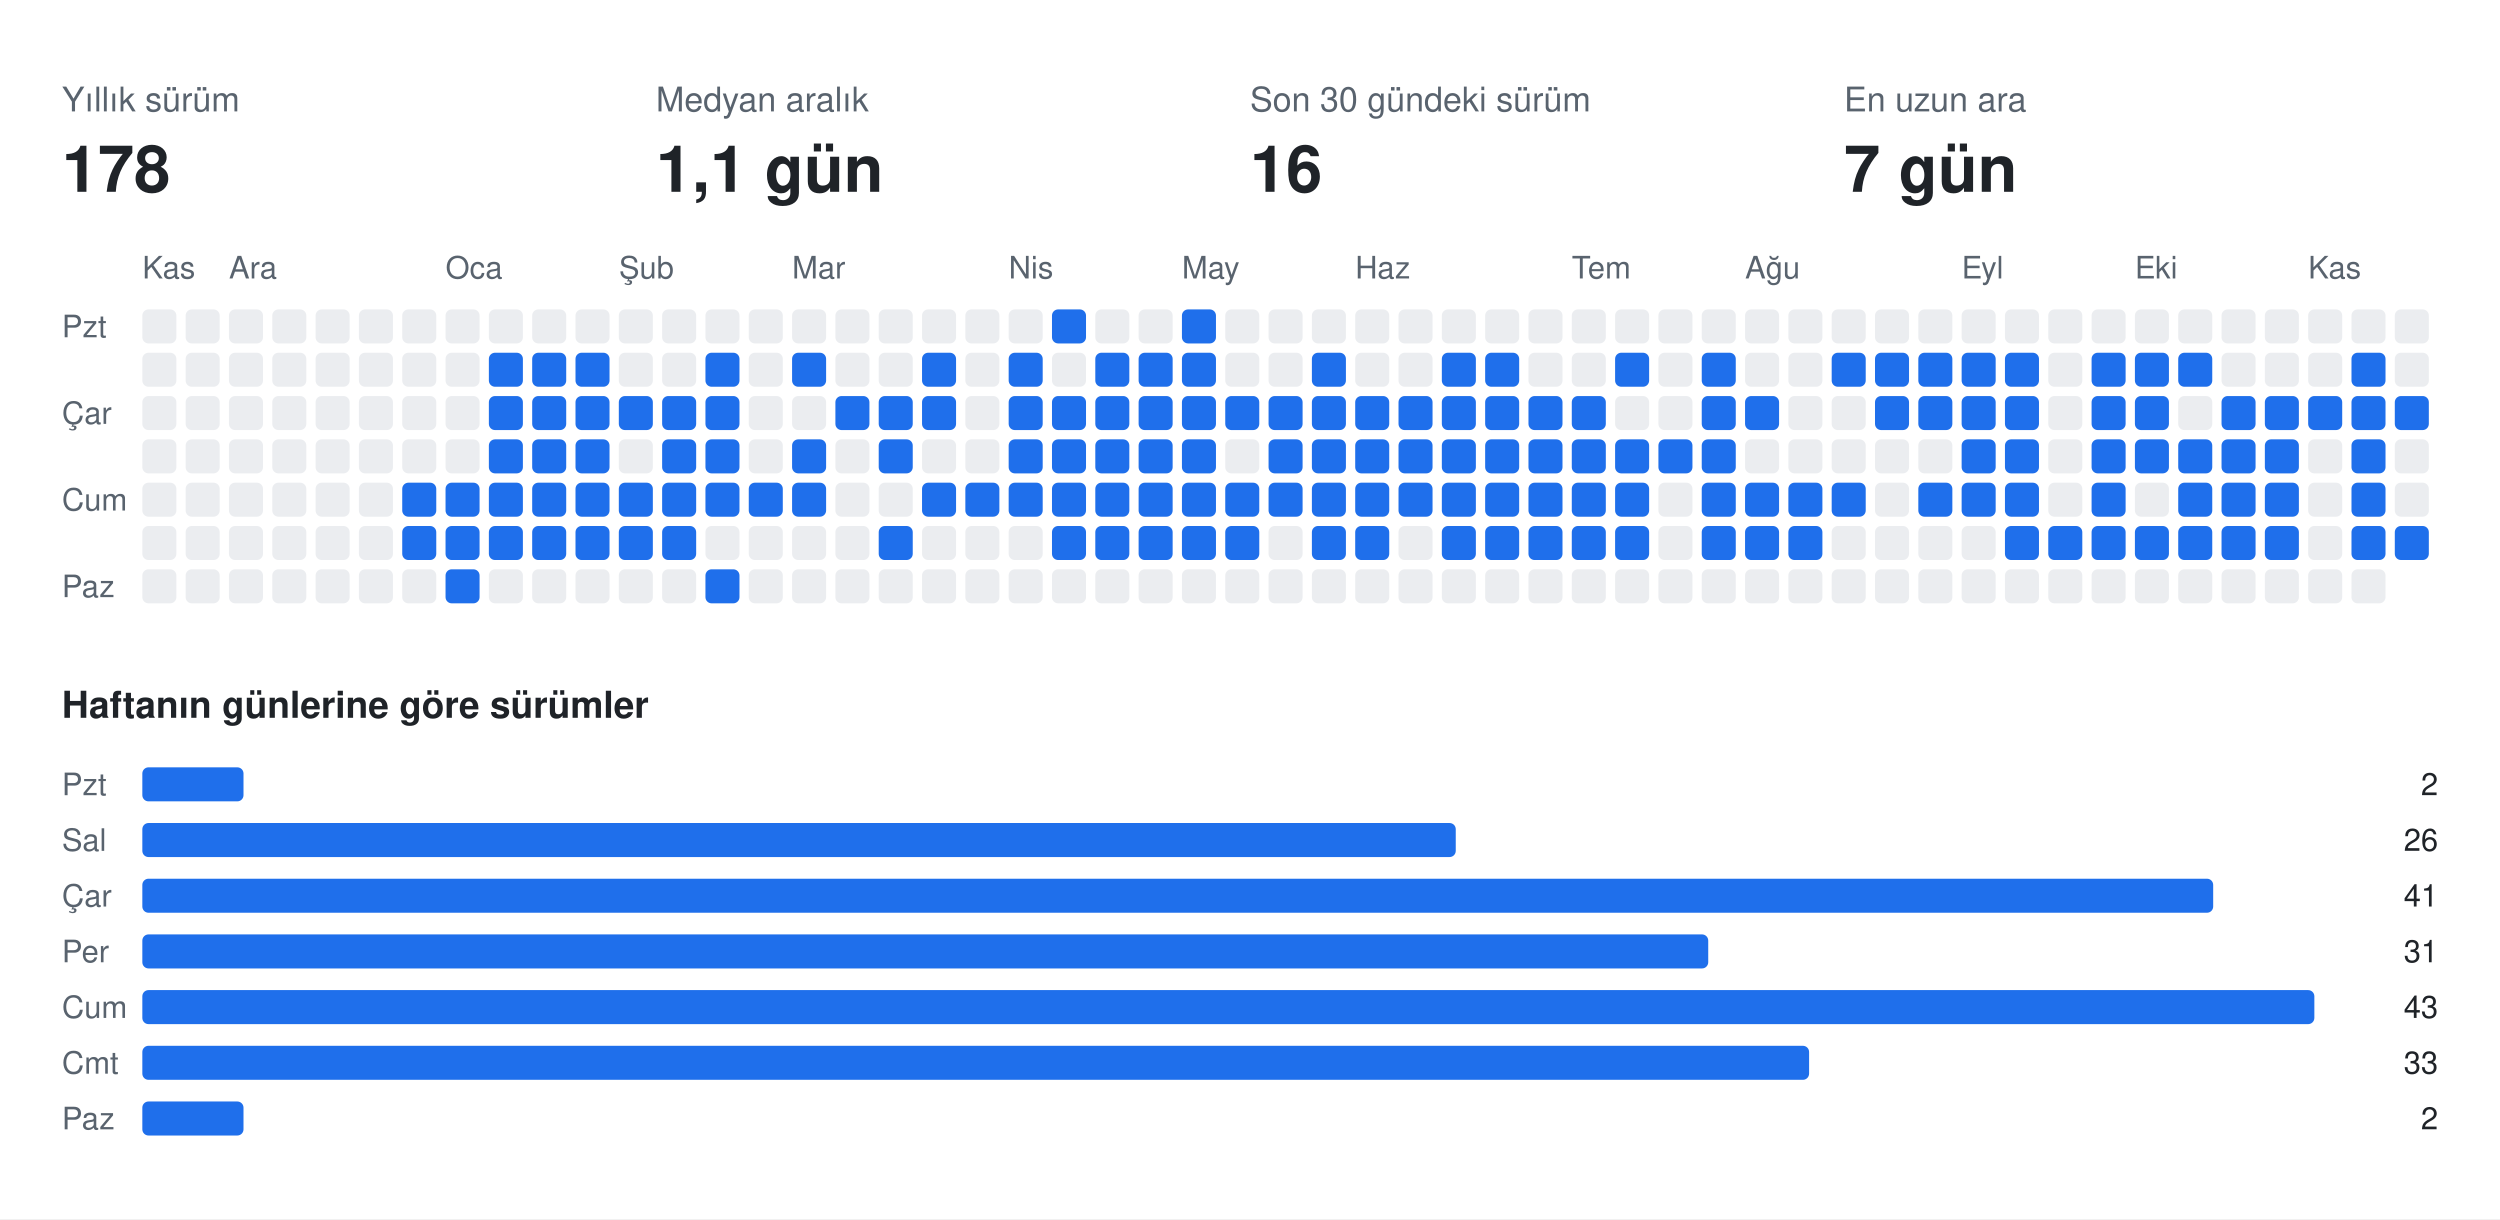
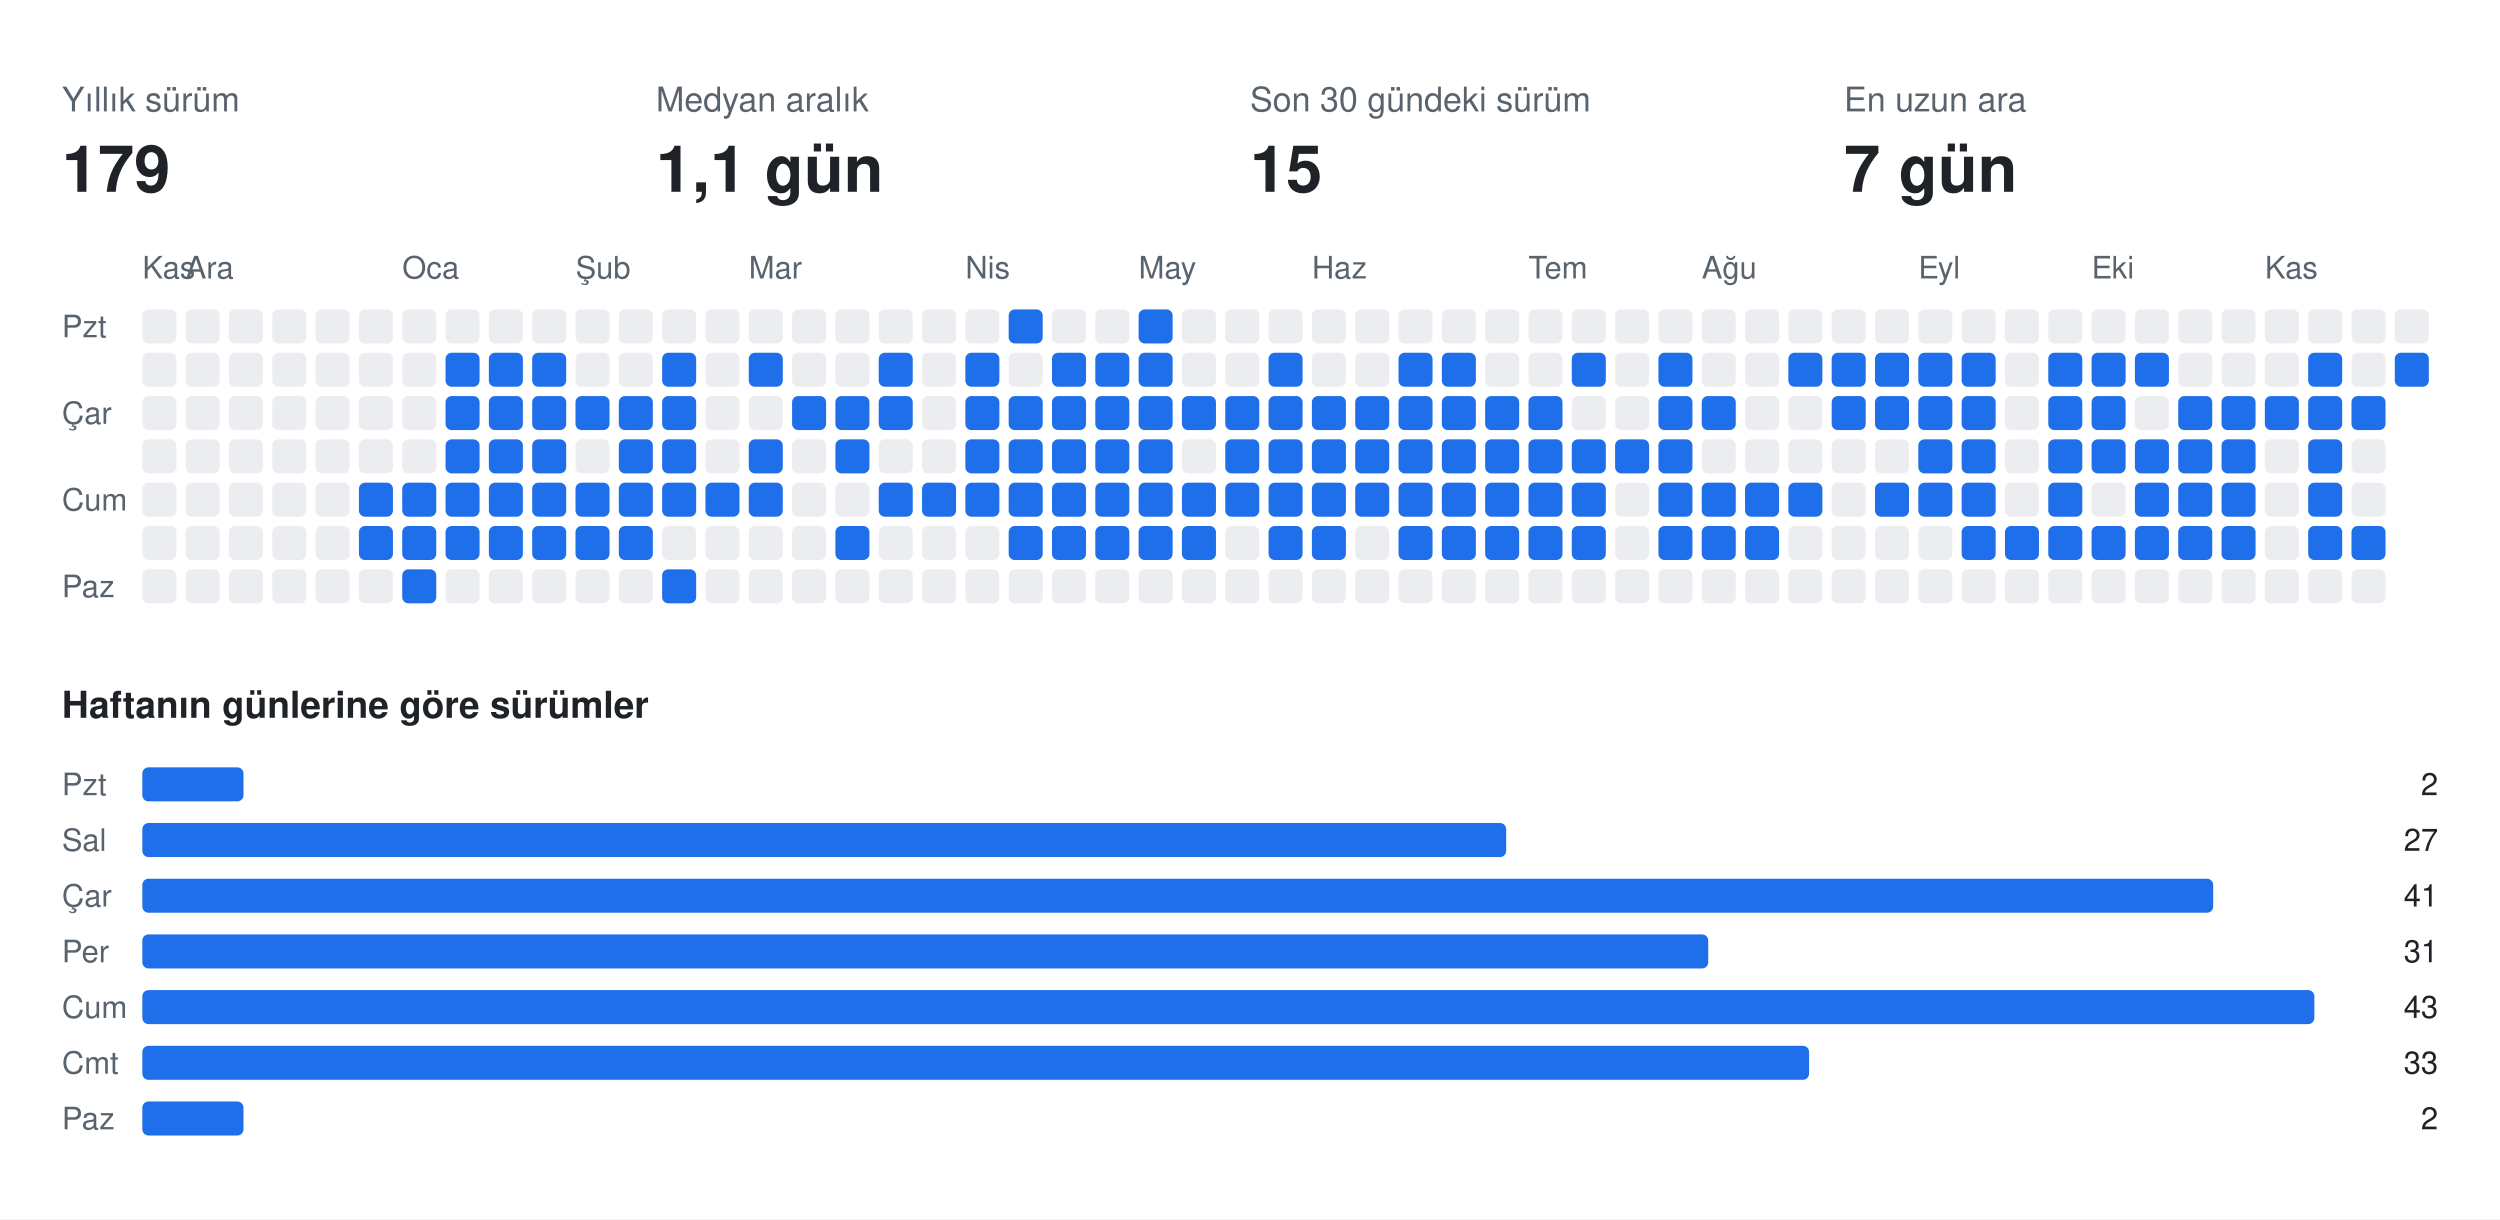
<svg xmlns="http://www.w3.org/2000/svg" width="808" height="394" viewBox="0 0 808 394" font-family="-apple-system,BlinkMacSystemFont,Segoe UI,Helvetica,Arial,sans-serif">
  <rect class="bg" width="808" height="394" fill="#ffffff" />
  <text x="20" y="36" fill="#59636e" font-size="11">Yıllık sürüm</text>
-   <text x="20" y="62" fill="#1f2328" font-size="21" font-weight="700">178</text>
+   <text x="20" y="62" fill="#1f2328" font-size="21" font-weight="700">179</text>
  <text x="212" y="36" fill="#59636e" font-size="11">Medyan aralık</text>
  <text x="212" y="62" fill="#1f2328" font-size="21" font-weight="700">1,1 gün</text>
  <text x="404" y="36" fill="#59636e" font-size="11">Son 30 gündeki sürüm</text>
-   <text x="404" y="62" fill="#1f2328" font-size="21" font-weight="700">16</text>
+   <text x="404" y="62" fill="#1f2328" font-size="21" font-weight="700">15</text>
  <text x="596" y="36" fill="#59636e" font-size="11">En uzun ara</text>
  <text x="596" y="62" fill="#1f2328" font-size="21" font-weight="700">7 gün</text>
  <text x="46" y="90" fill="#59636e" font-size="10">Kas</text>
-   <text x="74" y="90" fill="#59636e" font-size="10">Ara</text>
-   <text x="144" y="90" fill="#59636e" font-size="10">Oca</text>
-   <text x="200" y="90" fill="#59636e" font-size="10">Şub</text>
-   <text x="256" y="90" fill="#59636e" font-size="10">Mar</text>
-   <text x="326" y="90" fill="#59636e" font-size="10">Nis</text>
-   <text x="382" y="90" fill="#59636e" font-size="10">May</text>
-   <text x="438" y="90" fill="#59636e" font-size="10">Haz</text>
-   <text x="508" y="90" fill="#59636e" font-size="10">Tem</text>
-   <text x="564" y="90" fill="#59636e" font-size="10">Ağu</text>
-   <text x="634" y="90" fill="#59636e" font-size="10">Eyl</text>
-   <text x="690" y="90" fill="#59636e" font-size="10">Eki</text>
-   <text x="746" y="90" fill="#59636e" font-size="10">Kas</text>
+   <text x="60" y="90" fill="#59636e" font-size="10">Ara</text>
+   <text x="130" y="90" fill="#59636e" font-size="10">Oca</text>
+   <text x="186" y="90" fill="#59636e" font-size="10">Şub</text>
+   <text x="242" y="90" fill="#59636e" font-size="10">Mar</text>
+   <text x="312" y="90" fill="#59636e" font-size="10">Nis</text>
+   <text x="368" y="90" fill="#59636e" font-size="10">May</text>
+   <text x="424" y="90" fill="#59636e" font-size="10">Haz</text>
+   <text x="494" y="90" fill="#59636e" font-size="10">Tem</text>
+   <text x="550" y="90" fill="#59636e" font-size="10">Ağu</text>
+   <text x="620" y="90" fill="#59636e" font-size="10">Eyl</text>
+   <text x="676" y="90" fill="#59636e" font-size="10">Eki</text>
+   <text x="732" y="90" fill="#59636e" font-size="10">Kas</text>
  <text x="20" y="109" fill="#59636e" font-size="10">Pzt</text>
  <text x="20" y="137" fill="#59636e" font-size="10">Çar</text>
  <text x="20" y="165" fill="#59636e" font-size="10">Cum</text>
  <text x="20" y="193" fill="#59636e" font-size="10">Paz</text>
  <rect class="off" x="46" y="100" width="11" height="11" rx="2" fill="#ebedf0" />
  <rect class="off" x="46" y="114" width="11" height="11" rx="2" fill="#ebedf0" />
  <rect class="off" x="46" y="128" width="11" height="11" rx="2" fill="#ebedf0" />
  <rect class="off" x="46" y="142" width="11" height="11" rx="2" fill="#ebedf0" />
  <rect class="off" x="46" y="156" width="11" height="11" rx="2" fill="#ebedf0" />
  <rect class="off" x="46" y="170" width="11" height="11" rx="2" fill="#ebedf0" />
  <rect class="off" x="46" y="184" width="11" height="11" rx="2" fill="#ebedf0" />
  <rect class="off" x="60" y="100" width="11" height="11" rx="2" fill="#ebedf0" />
  <rect class="off" x="60" y="114" width="11" height="11" rx="2" fill="#ebedf0" />
  <rect class="off" x="60" y="128" width="11" height="11" rx="2" fill="#ebedf0" />
  <rect class="off" x="60" y="142" width="11" height="11" rx="2" fill="#ebedf0" />
  <rect class="off" x="60" y="156" width="11" height="11" rx="2" fill="#ebedf0" />
  <rect class="off" x="60" y="170" width="11" height="11" rx="2" fill="#ebedf0" />
  <rect class="off" x="60" y="184" width="11" height="11" rx="2" fill="#ebedf0" />
  <rect class="off" x="74" y="100" width="11" height="11" rx="2" fill="#ebedf0" />
  <rect class="off" x="74" y="114" width="11" height="11" rx="2" fill="#ebedf0" />
  <rect class="off" x="74" y="128" width="11" height="11" rx="2" fill="#ebedf0" />
  <rect class="off" x="74" y="142" width="11" height="11" rx="2" fill="#ebedf0" />
  <rect class="off" x="74" y="156" width="11" height="11" rx="2" fill="#ebedf0" />
  <rect class="off" x="74" y="170" width="11" height="11" rx="2" fill="#ebedf0" />
  <rect class="off" x="74" y="184" width="11" height="11" rx="2" fill="#ebedf0" />
  <rect class="off" x="88" y="100" width="11" height="11" rx="2" fill="#ebedf0" />
  <rect class="off" x="88" y="114" width="11" height="11" rx="2" fill="#ebedf0" />
  <rect class="off" x="88" y="128" width="11" height="11" rx="2" fill="#ebedf0" />
  <rect class="off" x="88" y="142" width="11" height="11" rx="2" fill="#ebedf0" />
  <rect class="off" x="88" y="156" width="11" height="11" rx="2" fill="#ebedf0" />
  <rect class="off" x="88" y="170" width="11" height="11" rx="2" fill="#ebedf0" />
  <rect class="off" x="88" y="184" width="11" height="11" rx="2" fill="#ebedf0" />
  <rect class="off" x="102" y="100" width="11" height="11" rx="2" fill="#ebedf0" />
  <rect class="off" x="102" y="114" width="11" height="11" rx="2" fill="#ebedf0" />
  <rect class="off" x="102" y="128" width="11" height="11" rx="2" fill="#ebedf0" />
  <rect class="off" x="102" y="142" width="11" height="11" rx="2" fill="#ebedf0" />
  <rect class="off" x="102" y="156" width="11" height="11" rx="2" fill="#ebedf0" />
  <rect class="off" x="102" y="170" width="11" height="11" rx="2" fill="#ebedf0" />
  <rect class="off" x="102" y="184" width="11" height="11" rx="2" fill="#ebedf0" />
  <rect class="off" x="116" y="100" width="11" height="11" rx="2" fill="#ebedf0" />
  <rect class="off" x="116" y="114" width="11" height="11" rx="2" fill="#ebedf0" />
  <rect class="off" x="116" y="128" width="11" height="11" rx="2" fill="#ebedf0" />
  <rect class="off" x="116" y="142" width="11" height="11" rx="2" fill="#ebedf0" />
-   <rect class="off" x="116" y="156" width="11" height="11" rx="2" fill="#ebedf0" />
-   <rect class="off" x="116" y="170" width="11" height="11" rx="2" fill="#ebedf0" />
+   <rect class="on" x="116" y="156" width="11" height="11" rx="2" fill="#1f6feb" />
+   <rect class="on" x="116" y="170" width="11" height="11" rx="2" fill="#1f6feb" />
  <rect class="off" x="116" y="184" width="11" height="11" rx="2" fill="#ebedf0" />
  <rect class="off" x="130" y="100" width="11" height="11" rx="2" fill="#ebedf0" />
  <rect class="off" x="130" y="114" width="11" height="11" rx="2" fill="#ebedf0" />
  <rect class="off" x="130" y="128" width="11" height="11" rx="2" fill="#ebedf0" />
  <rect class="off" x="130" y="142" width="11" height="11" rx="2" fill="#ebedf0" />
  <rect class="on" x="130" y="156" width="11" height="11" rx="2" fill="#1f6feb" />
  <rect class="on" x="130" y="170" width="11" height="11" rx="2" fill="#1f6feb" />
-   <rect class="off" x="130" y="184" width="11" height="11" rx="2" fill="#ebedf0" />
+   <rect class="on" x="130" y="184" width="11" height="11" rx="2" fill="#1f6feb" />
  <rect class="off" x="144" y="100" width="11" height="11" rx="2" fill="#ebedf0" />
-   <rect class="off" x="144" y="114" width="11" height="11" rx="2" fill="#ebedf0" />
-   <rect class="off" x="144" y="128" width="11" height="11" rx="2" fill="#ebedf0" />
-   <rect class="off" x="144" y="142" width="11" height="11" rx="2" fill="#ebedf0" />
+   <rect class="on" x="144" y="114" width="11" height="11" rx="2" fill="#1f6feb" />
+   <rect class="on" x="144" y="128" width="11" height="11" rx="2" fill="#1f6feb" />
+   <rect class="on" x="144" y="142" width="11" height="11" rx="2" fill="#1f6feb" />
  <rect class="on" x="144" y="156" width="11" height="11" rx="2" fill="#1f6feb" />
  <rect class="on" x="144" y="170" width="11" height="11" rx="2" fill="#1f6feb" />
-   <rect class="on" x="144" y="184" width="11" height="11" rx="2" fill="#1f6feb" />
+   <rect class="off" x="144" y="184" width="11" height="11" rx="2" fill="#ebedf0" />
  <rect class="off" x="158" y="100" width="11" height="11" rx="2" fill="#ebedf0" />
  <rect class="on" x="158" y="114" width="11" height="11" rx="2" fill="#1f6feb" />
  <rect class="on" x="158" y="128" width="11" height="11" rx="2" fill="#1f6feb" />
  <rect class="on" x="158" y="142" width="11" height="11" rx="2" fill="#1f6feb" />
  <rect class="on" x="158" y="156" width="11" height="11" rx="2" fill="#1f6feb" />
  <rect class="on" x="158" y="170" width="11" height="11" rx="2" fill="#1f6feb" />
  <rect class="off" x="158" y="184" width="11" height="11" rx="2" fill="#ebedf0" />
  <rect class="off" x="172" y="100" width="11" height="11" rx="2" fill="#ebedf0" />
  <rect class="on" x="172" y="114" width="11" height="11" rx="2" fill="#1f6feb" />
  <rect class="on" x="172" y="128" width="11" height="11" rx="2" fill="#1f6feb" />
  <rect class="on" x="172" y="142" width="11" height="11" rx="2" fill="#1f6feb" />
  <rect class="on" x="172" y="156" width="11" height="11" rx="2" fill="#1f6feb" />
  <rect class="on" x="172" y="170" width="11" height="11" rx="2" fill="#1f6feb" />
  <rect class="off" x="172" y="184" width="11" height="11" rx="2" fill="#ebedf0" />
  <rect class="off" x="186" y="100" width="11" height="11" rx="2" fill="#ebedf0" />
-   <rect class="on" x="186" y="114" width="11" height="11" rx="2" fill="#1f6feb" />
+   <rect class="off" x="186" y="114" width="11" height="11" rx="2" fill="#ebedf0" />
  <rect class="on" x="186" y="128" width="11" height="11" rx="2" fill="#1f6feb" />
-   <rect class="on" x="186" y="142" width="11" height="11" rx="2" fill="#1f6feb" />
+   <rect class="off" x="186" y="142" width="11" height="11" rx="2" fill="#ebedf0" />
  <rect class="on" x="186" y="156" width="11" height="11" rx="2" fill="#1f6feb" />
  <rect class="on" x="186" y="170" width="11" height="11" rx="2" fill="#1f6feb" />
  <rect class="off" x="186" y="184" width="11" height="11" rx="2" fill="#ebedf0" />
  <rect class="off" x="200" y="100" width="11" height="11" rx="2" fill="#ebedf0" />
  <rect class="off" x="200" y="114" width="11" height="11" rx="2" fill="#ebedf0" />
  <rect class="on" x="200" y="128" width="11" height="11" rx="2" fill="#1f6feb" />
-   <rect class="off" x="200" y="142" width="11" height="11" rx="2" fill="#ebedf0" />
+   <rect class="on" x="200" y="142" width="11" height="11" rx="2" fill="#1f6feb" />
  <rect class="on" x="200" y="156" width="11" height="11" rx="2" fill="#1f6feb" />
  <rect class="on" x="200" y="170" width="11" height="11" rx="2" fill="#1f6feb" />
  <rect class="off" x="200" y="184" width="11" height="11" rx="2" fill="#ebedf0" />
  <rect class="off" x="214" y="100" width="11" height="11" rx="2" fill="#ebedf0" />
-   <rect class="off" x="214" y="114" width="11" height="11" rx="2" fill="#ebedf0" />
+   <rect class="on" x="214" y="114" width="11" height="11" rx="2" fill="#1f6feb" />
  <rect class="on" x="214" y="128" width="11" height="11" rx="2" fill="#1f6feb" />
  <rect class="on" x="214" y="142" width="11" height="11" rx="2" fill="#1f6feb" />
  <rect class="on" x="214" y="156" width="11" height="11" rx="2" fill="#1f6feb" />
-   <rect class="on" x="214" y="170" width="11" height="11" rx="2" fill="#1f6feb" />
-   <rect class="off" x="214" y="184" width="11" height="11" rx="2" fill="#ebedf0" />
+   <rect class="off" x="214" y="170" width="11" height="11" rx="2" fill="#ebedf0" />
+   <rect class="on" x="214" y="184" width="11" height="11" rx="2" fill="#1f6feb" />
  <rect class="off" x="228" y="100" width="11" height="11" rx="2" fill="#ebedf0" />
-   <rect class="on" x="228" y="114" width="11" height="11" rx="2" fill="#1f6feb" />
-   <rect class="on" x="228" y="128" width="11" height="11" rx="2" fill="#1f6feb" />
-   <rect class="on" x="228" y="142" width="11" height="11" rx="2" fill="#1f6feb" />
+   <rect class="off" x="228" y="114" width="11" height="11" rx="2" fill="#ebedf0" />
+   <rect class="off" x="228" y="128" width="11" height="11" rx="2" fill="#ebedf0" />
+   <rect class="off" x="228" y="142" width="11" height="11" rx="2" fill="#ebedf0" />
  <rect class="on" x="228" y="156" width="11" height="11" rx="2" fill="#1f6feb" />
  <rect class="off" x="228" y="170" width="11" height="11" rx="2" fill="#ebedf0" />
-   <rect class="on" x="228" y="184" width="11" height="11" rx="2" fill="#1f6feb" />
+   <rect class="off" x="228" y="184" width="11" height="11" rx="2" fill="#ebedf0" />
  <rect class="off" x="242" y="100" width="11" height="11" rx="2" fill="#ebedf0" />
-   <rect class="off" x="242" y="114" width="11" height="11" rx="2" fill="#ebedf0" />
+   <rect class="on" x="242" y="114" width="11" height="11" rx="2" fill="#1f6feb" />
  <rect class="off" x="242" y="128" width="11" height="11" rx="2" fill="#ebedf0" />
-   <rect class="off" x="242" y="142" width="11" height="11" rx="2" fill="#ebedf0" />
+   <rect class="on" x="242" y="142" width="11" height="11" rx="2" fill="#1f6feb" />
  <rect class="on" x="242" y="156" width="11" height="11" rx="2" fill="#1f6feb" />
  <rect class="off" x="242" y="170" width="11" height="11" rx="2" fill="#ebedf0" />
  <rect class="off" x="242" y="184" width="11" height="11" rx="2" fill="#ebedf0" />
  <rect class="off" x="256" y="100" width="11" height="11" rx="2" fill="#ebedf0" />
-   <rect class="on" x="256" y="114" width="11" height="11" rx="2" fill="#1f6feb" />
-   <rect class="off" x="256" y="128" width="11" height="11" rx="2" fill="#ebedf0" />
-   <rect class="on" x="256" y="142" width="11" height="11" rx="2" fill="#1f6feb" />
-   <rect class="on" x="256" y="156" width="11" height="11" rx="2" fill="#1f6feb" />
+   <rect class="off" x="256" y="114" width="11" height="11" rx="2" fill="#ebedf0" />
+   <rect class="on" x="256" y="128" width="11" height="11" rx="2" fill="#1f6feb" />
+   <rect class="off" x="256" y="142" width="11" height="11" rx="2" fill="#ebedf0" />
+   <rect class="off" x="256" y="156" width="11" height="11" rx="2" fill="#ebedf0" />
  <rect class="off" x="256" y="170" width="11" height="11" rx="2" fill="#ebedf0" />
  <rect class="off" x="256" y="184" width="11" height="11" rx="2" fill="#ebedf0" />
  <rect class="off" x="270" y="100" width="11" height="11" rx="2" fill="#ebedf0" />
  <rect class="off" x="270" y="114" width="11" height="11" rx="2" fill="#ebedf0" />
  <rect class="on" x="270" y="128" width="11" height="11" rx="2" fill="#1f6feb" />
-   <rect class="off" x="270" y="142" width="11" height="11" rx="2" fill="#ebedf0" />
+   <rect class="on" x="270" y="142" width="11" height="11" rx="2" fill="#1f6feb" />
  <rect class="off" x="270" y="156" width="11" height="11" rx="2" fill="#ebedf0" />
-   <rect class="off" x="270" y="170" width="11" height="11" rx="2" fill="#ebedf0" />
+   <rect class="on" x="270" y="170" width="11" height="11" rx="2" fill="#1f6feb" />
  <rect class="off" x="270" y="184" width="11" height="11" rx="2" fill="#ebedf0" />
  <rect class="off" x="284" y="100" width="11" height="11" rx="2" fill="#ebedf0" />
-   <rect class="off" x="284" y="114" width="11" height="11" rx="2" fill="#ebedf0" />
+   <rect class="on" x="284" y="114" width="11" height="11" rx="2" fill="#1f6feb" />
  <rect class="on" x="284" y="128" width="11" height="11" rx="2" fill="#1f6feb" />
-   <rect class="on" x="284" y="142" width="11" height="11" rx="2" fill="#1f6feb" />
-   <rect class="off" x="284" y="156" width="11" height="11" rx="2" fill="#ebedf0" />
-   <rect class="on" x="284" y="170" width="11" height="11" rx="2" fill="#1f6feb" />
+   <rect class="off" x="284" y="142" width="11" height="11" rx="2" fill="#ebedf0" />
+   <rect class="on" x="284" y="156" width="11" height="11" rx="2" fill="#1f6feb" />
+   <rect class="off" x="284" y="170" width="11" height="11" rx="2" fill="#ebedf0" />
  <rect class="off" x="284" y="184" width="11" height="11" rx="2" fill="#ebedf0" />
  <rect class="off" x="298" y="100" width="11" height="11" rx="2" fill="#ebedf0" />
-   <rect class="on" x="298" y="114" width="11" height="11" rx="2" fill="#1f6feb" />
-   <rect class="on" x="298" y="128" width="11" height="11" rx="2" fill="#1f6feb" />
+   <rect class="off" x="298" y="114" width="11" height="11" rx="2" fill="#ebedf0" />
+   <rect class="off" x="298" y="128" width="11" height="11" rx="2" fill="#ebedf0" />
  <rect class="off" x="298" y="142" width="11" height="11" rx="2" fill="#ebedf0" />
  <rect class="on" x="298" y="156" width="11" height="11" rx="2" fill="#1f6feb" />
  <rect class="off" x="298" y="170" width="11" height="11" rx="2" fill="#ebedf0" />
  <rect class="off" x="298" y="184" width="11" height="11" rx="2" fill="#ebedf0" />
  <rect class="off" x="312" y="100" width="11" height="11" rx="2" fill="#ebedf0" />
-   <rect class="off" x="312" y="114" width="11" height="11" rx="2" fill="#ebedf0" />
-   <rect class="off" x="312" y="128" width="11" height="11" rx="2" fill="#ebedf0" />
-   <rect class="off" x="312" y="142" width="11" height="11" rx="2" fill="#ebedf0" />
+   <rect class="on" x="312" y="114" width="11" height="11" rx="2" fill="#1f6feb" />
+   <rect class="on" x="312" y="128" width="11" height="11" rx="2" fill="#1f6feb" />
+   <rect class="on" x="312" y="142" width="11" height="11" rx="2" fill="#1f6feb" />
  <rect class="on" x="312" y="156" width="11" height="11" rx="2" fill="#1f6feb" />
  <rect class="off" x="312" y="170" width="11" height="11" rx="2" fill="#ebedf0" />
  <rect class="off" x="312" y="184" width="11" height="11" rx="2" fill="#ebedf0" />
-   <rect class="off" x="326" y="100" width="11" height="11" rx="2" fill="#ebedf0" />
-   <rect class="on" x="326" y="114" width="11" height="11" rx="2" fill="#1f6feb" />
+   <rect class="on" x="326" y="100" width="11" height="11" rx="2" fill="#1f6feb" />
+   <rect class="off" x="326" y="114" width="11" height="11" rx="2" fill="#ebedf0" />
  <rect class="on" x="326" y="128" width="11" height="11" rx="2" fill="#1f6feb" />
  <rect class="on" x="326" y="142" width="11" height="11" rx="2" fill="#1f6feb" />
  <rect class="on" x="326" y="156" width="11" height="11" rx="2" fill="#1f6feb" />
-   <rect class="off" x="326" y="170" width="11" height="11" rx="2" fill="#ebedf0" />
+   <rect class="on" x="326" y="170" width="11" height="11" rx="2" fill="#1f6feb" />
  <rect class="off" x="326" y="184" width="11" height="11" rx="2" fill="#ebedf0" />
-   <rect class="on" x="340" y="100" width="11" height="11" rx="2" fill="#1f6feb" />
-   <rect class="off" x="340" y="114" width="11" height="11" rx="2" fill="#ebedf0" />
+   <rect class="off" x="340" y="100" width="11" height="11" rx="2" fill="#ebedf0" />
+   <rect class="on" x="340" y="114" width="11" height="11" rx="2" fill="#1f6feb" />
  <rect class="on" x="340" y="128" width="11" height="11" rx="2" fill="#1f6feb" />
  <rect class="on" x="340" y="142" width="11" height="11" rx="2" fill="#1f6feb" />
  <rect class="on" x="340" y="156" width="11" height="11" rx="2" fill="#1f6feb" />
  <rect class="on" x="340" y="170" width="11" height="11" rx="2" fill="#1f6feb" />
  <rect class="off" x="340" y="184" width="11" height="11" rx="2" fill="#ebedf0" />
  <rect class="off" x="354" y="100" width="11" height="11" rx="2" fill="#ebedf0" />
  <rect class="on" x="354" y="114" width="11" height="11" rx="2" fill="#1f6feb" />
  <rect class="on" x="354" y="128" width="11" height="11" rx="2" fill="#1f6feb" />
  <rect class="on" x="354" y="142" width="11" height="11" rx="2" fill="#1f6feb" />
  <rect class="on" x="354" y="156" width="11" height="11" rx="2" fill="#1f6feb" />
  <rect class="on" x="354" y="170" width="11" height="11" rx="2" fill="#1f6feb" />
  <rect class="off" x="354" y="184" width="11" height="11" rx="2" fill="#ebedf0" />
-   <rect class="off" x="368" y="100" width="11" height="11" rx="2" fill="#ebedf0" />
+   <rect class="on" x="368" y="100" width="11" height="11" rx="2" fill="#1f6feb" />
  <rect class="on" x="368" y="114" width="11" height="11" rx="2" fill="#1f6feb" />
  <rect class="on" x="368" y="128" width="11" height="11" rx="2" fill="#1f6feb" />
  <rect class="on" x="368" y="142" width="11" height="11" rx="2" fill="#1f6feb" />
  <rect class="on" x="368" y="156" width="11" height="11" rx="2" fill="#1f6feb" />
  <rect class="on" x="368" y="170" width="11" height="11" rx="2" fill="#1f6feb" />
  <rect class="off" x="368" y="184" width="11" height="11" rx="2" fill="#ebedf0" />
-   <rect class="on" x="382" y="100" width="11" height="11" rx="2" fill="#1f6feb" />
-   <rect class="on" x="382" y="114" width="11" height="11" rx="2" fill="#1f6feb" />
+   <rect class="off" x="382" y="100" width="11" height="11" rx="2" fill="#ebedf0" />
+   <rect class="off" x="382" y="114" width="11" height="11" rx="2" fill="#ebedf0" />
  <rect class="on" x="382" y="128" width="11" height="11" rx="2" fill="#1f6feb" />
-   <rect class="on" x="382" y="142" width="11" height="11" rx="2" fill="#1f6feb" />
+   <rect class="off" x="382" y="142" width="11" height="11" rx="2" fill="#ebedf0" />
  <rect class="on" x="382" y="156" width="11" height="11" rx="2" fill="#1f6feb" />
  <rect class="on" x="382" y="170" width="11" height="11" rx="2" fill="#1f6feb" />
  <rect class="off" x="382" y="184" width="11" height="11" rx="2" fill="#ebedf0" />
  <rect class="off" x="396" y="100" width="11" height="11" rx="2" fill="#ebedf0" />
  <rect class="off" x="396" y="114" width="11" height="11" rx="2" fill="#ebedf0" />
  <rect class="on" x="396" y="128" width="11" height="11" rx="2" fill="#1f6feb" />
-   <rect class="off" x="396" y="142" width="11" height="11" rx="2" fill="#ebedf0" />
+   <rect class="on" x="396" y="142" width="11" height="11" rx="2" fill="#1f6feb" />
  <rect class="on" x="396" y="156" width="11" height="11" rx="2" fill="#1f6feb" />
-   <rect class="on" x="396" y="170" width="11" height="11" rx="2" fill="#1f6feb" />
+   <rect class="off" x="396" y="170" width="11" height="11" rx="2" fill="#ebedf0" />
  <rect class="off" x="396" y="184" width="11" height="11" rx="2" fill="#ebedf0" />
  <rect class="off" x="410" y="100" width="11" height="11" rx="2" fill="#ebedf0" />
-   <rect class="off" x="410" y="114" width="11" height="11" rx="2" fill="#ebedf0" />
+   <rect class="on" x="410" y="114" width="11" height="11" rx="2" fill="#1f6feb" />
  <rect class="on" x="410" y="128" width="11" height="11" rx="2" fill="#1f6feb" />
  <rect class="on" x="410" y="142" width="11" height="11" rx="2" fill="#1f6feb" />
  <rect class="on" x="410" y="156" width="11" height="11" rx="2" fill="#1f6feb" />
-   <rect class="off" x="410" y="170" width="11" height="11" rx="2" fill="#ebedf0" />
+   <rect class="on" x="410" y="170" width="11" height="11" rx="2" fill="#1f6feb" />
  <rect class="off" x="410" y="184" width="11" height="11" rx="2" fill="#ebedf0" />
  <rect class="off" x="424" y="100" width="11" height="11" rx="2" fill="#ebedf0" />
-   <rect class="on" x="424" y="114" width="11" height="11" rx="2" fill="#1f6feb" />
+   <rect class="off" x="424" y="114" width="11" height="11" rx="2" fill="#ebedf0" />
  <rect class="on" x="424" y="128" width="11" height="11" rx="2" fill="#1f6feb" />
  <rect class="on" x="424" y="142" width="11" height="11" rx="2" fill="#1f6feb" />
  <rect class="on" x="424" y="156" width="11" height="11" rx="2" fill="#1f6feb" />
  <rect class="on" x="424" y="170" width="11" height="11" rx="2" fill="#1f6feb" />
  <rect class="off" x="424" y="184" width="11" height="11" rx="2" fill="#ebedf0" />
  <rect class="off" x="438" y="100" width="11" height="11" rx="2" fill="#ebedf0" />
  <rect class="off" x="438" y="114" width="11" height="11" rx="2" fill="#ebedf0" />
  <rect class="on" x="438" y="128" width="11" height="11" rx="2" fill="#1f6feb" />
  <rect class="on" x="438" y="142" width="11" height="11" rx="2" fill="#1f6feb" />
  <rect class="on" x="438" y="156" width="11" height="11" rx="2" fill="#1f6feb" />
-   <rect class="on" x="438" y="170" width="11" height="11" rx="2" fill="#1f6feb" />
+   <rect class="off" x="438" y="170" width="11" height="11" rx="2" fill="#ebedf0" />
  <rect class="off" x="438" y="184" width="11" height="11" rx="2" fill="#ebedf0" />
  <rect class="off" x="452" y="100" width="11" height="11" rx="2" fill="#ebedf0" />
-   <rect class="off" x="452" y="114" width="11" height="11" rx="2" fill="#ebedf0" />
+   <rect class="on" x="452" y="114" width="11" height="11" rx="2" fill="#1f6feb" />
  <rect class="on" x="452" y="128" width="11" height="11" rx="2" fill="#1f6feb" />
  <rect class="on" x="452" y="142" width="11" height="11" rx="2" fill="#1f6feb" />
  <rect class="on" x="452" y="156" width="11" height="11" rx="2" fill="#1f6feb" />
-   <rect class="off" x="452" y="170" width="11" height="11" rx="2" fill="#ebedf0" />
+   <rect class="on" x="452" y="170" width="11" height="11" rx="2" fill="#1f6feb" />
  <rect class="off" x="452" y="184" width="11" height="11" rx="2" fill="#ebedf0" />
  <rect class="off" x="466" y="100" width="11" height="11" rx="2" fill="#ebedf0" />
  <rect class="on" x="466" y="114" width="11" height="11" rx="2" fill="#1f6feb" />
  <rect class="on" x="466" y="128" width="11" height="11" rx="2" fill="#1f6feb" />
  <rect class="on" x="466" y="142" width="11" height="11" rx="2" fill="#1f6feb" />
  <rect class="on" x="466" y="156" width="11" height="11" rx="2" fill="#1f6feb" />
  <rect class="on" x="466" y="170" width="11" height="11" rx="2" fill="#1f6feb" />
  <rect class="off" x="466" y="184" width="11" height="11" rx="2" fill="#ebedf0" />
  <rect class="off" x="480" y="100" width="11" height="11" rx="2" fill="#ebedf0" />
-   <rect class="on" x="480" y="114" width="11" height="11" rx="2" fill="#1f6feb" />
+   <rect class="off" x="480" y="114" width="11" height="11" rx="2" fill="#ebedf0" />
  <rect class="on" x="480" y="128" width="11" height="11" rx="2" fill="#1f6feb" />
  <rect class="on" x="480" y="142" width="11" height="11" rx="2" fill="#1f6feb" />
  <rect class="on" x="480" y="156" width="11" height="11" rx="2" fill="#1f6feb" />
  <rect class="on" x="480" y="170" width="11" height="11" rx="2" fill="#1f6feb" />
  <rect class="off" x="480" y="184" width="11" height="11" rx="2" fill="#ebedf0" />
  <rect class="off" x="494" y="100" width="11" height="11" rx="2" fill="#ebedf0" />
  <rect class="off" x="494" y="114" width="11" height="11" rx="2" fill="#ebedf0" />
  <rect class="on" x="494" y="128" width="11" height="11" rx="2" fill="#1f6feb" />
  <rect class="on" x="494" y="142" width="11" height="11" rx="2" fill="#1f6feb" />
  <rect class="on" x="494" y="156" width="11" height="11" rx="2" fill="#1f6feb" />
  <rect class="on" x="494" y="170" width="11" height="11" rx="2" fill="#1f6feb" />
  <rect class="off" x="494" y="184" width="11" height="11" rx="2" fill="#ebedf0" />
  <rect class="off" x="508" y="100" width="11" height="11" rx="2" fill="#ebedf0" />
-   <rect class="off" x="508" y="114" width="11" height="11" rx="2" fill="#ebedf0" />
-   <rect class="on" x="508" y="128" width="11" height="11" rx="2" fill="#1f6feb" />
+   <rect class="on" x="508" y="114" width="11" height="11" rx="2" fill="#1f6feb" />
+   <rect class="off" x="508" y="128" width="11" height="11" rx="2" fill="#ebedf0" />
  <rect class="on" x="508" y="142" width="11" height="11" rx="2" fill="#1f6feb" />
  <rect class="on" x="508" y="156" width="11" height="11" rx="2" fill="#1f6feb" />
  <rect class="on" x="508" y="170" width="11" height="11" rx="2" fill="#1f6feb" />
  <rect class="off" x="508" y="184" width="11" height="11" rx="2" fill="#ebedf0" />
  <rect class="off" x="522" y="100" width="11" height="11" rx="2" fill="#ebedf0" />
-   <rect class="on" x="522" y="114" width="11" height="11" rx="2" fill="#1f6feb" />
+   <rect class="off" x="522" y="114" width="11" height="11" rx="2" fill="#ebedf0" />
  <rect class="off" x="522" y="128" width="11" height="11" rx="2" fill="#ebedf0" />
  <rect class="on" x="522" y="142" width="11" height="11" rx="2" fill="#1f6feb" />
-   <rect class="on" x="522" y="156" width="11" height="11" rx="2" fill="#1f6feb" />
-   <rect class="on" x="522" y="170" width="11" height="11" rx="2" fill="#1f6feb" />
+   <rect class="off" x="522" y="156" width="11" height="11" rx="2" fill="#ebedf0" />
+   <rect class="off" x="522" y="170" width="11" height="11" rx="2" fill="#ebedf0" />
  <rect class="off" x="522" y="184" width="11" height="11" rx="2" fill="#ebedf0" />
  <rect class="off" x="536" y="100" width="11" height="11" rx="2" fill="#ebedf0" />
-   <rect class="off" x="536" y="114" width="11" height="11" rx="2" fill="#ebedf0" />
-   <rect class="off" x="536" y="128" width="11" height="11" rx="2" fill="#ebedf0" />
+   <rect class="on" x="536" y="114" width="11" height="11" rx="2" fill="#1f6feb" />
+   <rect class="on" x="536" y="128" width="11" height="11" rx="2" fill="#1f6feb" />
  <rect class="on" x="536" y="142" width="11" height="11" rx="2" fill="#1f6feb" />
-   <rect class="off" x="536" y="156" width="11" height="11" rx="2" fill="#ebedf0" />
-   <rect class="off" x="536" y="170" width="11" height="11" rx="2" fill="#ebedf0" />
+   <rect class="on" x="536" y="156" width="11" height="11" rx="2" fill="#1f6feb" />
+   <rect class="on" x="536" y="170" width="11" height="11" rx="2" fill="#1f6feb" />
  <rect class="off" x="536" y="184" width="11" height="11" rx="2" fill="#ebedf0" />
  <rect class="off" x="550" y="100" width="11" height="11" rx="2" fill="#ebedf0" />
-   <rect class="on" x="550" y="114" width="11" height="11" rx="2" fill="#1f6feb" />
+   <rect class="off" x="550" y="114" width="11" height="11" rx="2" fill="#ebedf0" />
  <rect class="on" x="550" y="128" width="11" height="11" rx="2" fill="#1f6feb" />
-   <rect class="on" x="550" y="142" width="11" height="11" rx="2" fill="#1f6feb" />
+   <rect class="off" x="550" y="142" width="11" height="11" rx="2" fill="#ebedf0" />
  <rect class="on" x="550" y="156" width="11" height="11" rx="2" fill="#1f6feb" />
  <rect class="on" x="550" y="170" width="11" height="11" rx="2" fill="#1f6feb" />
  <rect class="off" x="550" y="184" width="11" height="11" rx="2" fill="#ebedf0" />
  <rect class="off" x="564" y="100" width="11" height="11" rx="2" fill="#ebedf0" />
  <rect class="off" x="564" y="114" width="11" height="11" rx="2" fill="#ebedf0" />
-   <rect class="on" x="564" y="128" width="11" height="11" rx="2" fill="#1f6feb" />
+   <rect class="off" x="564" y="128" width="11" height="11" rx="2" fill="#ebedf0" />
  <rect class="off" x="564" y="142" width="11" height="11" rx="2" fill="#ebedf0" />
  <rect class="on" x="564" y="156" width="11" height="11" rx="2" fill="#1f6feb" />
  <rect class="on" x="564" y="170" width="11" height="11" rx="2" fill="#1f6feb" />
  <rect class="off" x="564" y="184" width="11" height="11" rx="2" fill="#ebedf0" />
  <rect class="off" x="578" y="100" width="11" height="11" rx="2" fill="#ebedf0" />
-   <rect class="off" x="578" y="114" width="11" height="11" rx="2" fill="#ebedf0" />
+   <rect class="on" x="578" y="114" width="11" height="11" rx="2" fill="#1f6feb" />
  <rect class="off" x="578" y="128" width="11" height="11" rx="2" fill="#ebedf0" />
  <rect class="off" x="578" y="142" width="11" height="11" rx="2" fill="#ebedf0" />
  <rect class="on" x="578" y="156" width="11" height="11" rx="2" fill="#1f6feb" />
-   <rect class="on" x="578" y="170" width="11" height="11" rx="2" fill="#1f6feb" />
+   <rect class="off" x="578" y="170" width="11" height="11" rx="2" fill="#ebedf0" />
  <rect class="off" x="578" y="184" width="11" height="11" rx="2" fill="#ebedf0" />
  <rect class="off" x="592" y="100" width="11" height="11" rx="2" fill="#ebedf0" />
  <rect class="on" x="592" y="114" width="11" height="11" rx="2" fill="#1f6feb" />
-   <rect class="off" x="592" y="128" width="11" height="11" rx="2" fill="#ebedf0" />
+   <rect class="on" x="592" y="128" width="11" height="11" rx="2" fill="#1f6feb" />
  <rect class="off" x="592" y="142" width="11" height="11" rx="2" fill="#ebedf0" />
-   <rect class="on" x="592" y="156" width="11" height="11" rx="2" fill="#1f6feb" />
+   <rect class="off" x="592" y="156" width="11" height="11" rx="2" fill="#ebedf0" />
  <rect class="off" x="592" y="170" width="11" height="11" rx="2" fill="#ebedf0" />
  <rect class="off" x="592" y="184" width="11" height="11" rx="2" fill="#ebedf0" />
  <rect class="off" x="606" y="100" width="11" height="11" rx="2" fill="#ebedf0" />
  <rect class="on" x="606" y="114" width="11" height="11" rx="2" fill="#1f6feb" />
  <rect class="on" x="606" y="128" width="11" height="11" rx="2" fill="#1f6feb" />
  <rect class="off" x="606" y="142" width="11" height="11" rx="2" fill="#ebedf0" />
-   <rect class="off" x="606" y="156" width="11" height="11" rx="2" fill="#ebedf0" />
+   <rect class="on" x="606" y="156" width="11" height="11" rx="2" fill="#1f6feb" />
  <rect class="off" x="606" y="170" width="11" height="11" rx="2" fill="#ebedf0" />
  <rect class="off" x="606" y="184" width="11" height="11" rx="2" fill="#ebedf0" />
  <rect class="off" x="620" y="100" width="11" height="11" rx="2" fill="#ebedf0" />
  <rect class="on" x="620" y="114" width="11" height="11" rx="2" fill="#1f6feb" />
  <rect class="on" x="620" y="128" width="11" height="11" rx="2" fill="#1f6feb" />
-   <rect class="off" x="620" y="142" width="11" height="11" rx="2" fill="#ebedf0" />
+   <rect class="on" x="620" y="142" width="11" height="11" rx="2" fill="#1f6feb" />
  <rect class="on" x="620" y="156" width="11" height="11" rx="2" fill="#1f6feb" />
  <rect class="off" x="620" y="170" width="11" height="11" rx="2" fill="#ebedf0" />
  <rect class="off" x="620" y="184" width="11" height="11" rx="2" fill="#ebedf0" />
  <rect class="off" x="634" y="100" width="11" height="11" rx="2" fill="#ebedf0" />
  <rect class="on" x="634" y="114" width="11" height="11" rx="2" fill="#1f6feb" />
  <rect class="on" x="634" y="128" width="11" height="11" rx="2" fill="#1f6feb" />
  <rect class="on" x="634" y="142" width="11" height="11" rx="2" fill="#1f6feb" />
  <rect class="on" x="634" y="156" width="11" height="11" rx="2" fill="#1f6feb" />
-   <rect class="off" x="634" y="170" width="11" height="11" rx="2" fill="#ebedf0" />
+   <rect class="on" x="634" y="170" width="11" height="11" rx="2" fill="#1f6feb" />
  <rect class="off" x="634" y="184" width="11" height="11" rx="2" fill="#ebedf0" />
  <rect class="off" x="648" y="100" width="11" height="11" rx="2" fill="#ebedf0" />
-   <rect class="on" x="648" y="114" width="11" height="11" rx="2" fill="#1f6feb" />
-   <rect class="on" x="648" y="128" width="11" height="11" rx="2" fill="#1f6feb" />
-   <rect class="on" x="648" y="142" width="11" height="11" rx="2" fill="#1f6feb" />
-   <rect class="on" x="648" y="156" width="11" height="11" rx="2" fill="#1f6feb" />
+   <rect class="off" x="648" y="114" width="11" height="11" rx="2" fill="#ebedf0" />
+   <rect class="off" x="648" y="128" width="11" height="11" rx="2" fill="#ebedf0" />
+   <rect class="off" x="648" y="142" width="11" height="11" rx="2" fill="#ebedf0" />
+   <rect class="off" x="648" y="156" width="11" height="11" rx="2" fill="#ebedf0" />
  <rect class="on" x="648" y="170" width="11" height="11" rx="2" fill="#1f6feb" />
  <rect class="off" x="648" y="184" width="11" height="11" rx="2" fill="#ebedf0" />
  <rect class="off" x="662" y="100" width="11" height="11" rx="2" fill="#ebedf0" />
-   <rect class="off" x="662" y="114" width="11" height="11" rx="2" fill="#ebedf0" />
-   <rect class="off" x="662" y="128" width="11" height="11" rx="2" fill="#ebedf0" />
-   <rect class="off" x="662" y="142" width="11" height="11" rx="2" fill="#ebedf0" />
-   <rect class="off" x="662" y="156" width="11" height="11" rx="2" fill="#ebedf0" />
+   <rect class="on" x="662" y="114" width="11" height="11" rx="2" fill="#1f6feb" />
+   <rect class="on" x="662" y="128" width="11" height="11" rx="2" fill="#1f6feb" />
+   <rect class="on" x="662" y="142" width="11" height="11" rx="2" fill="#1f6feb" />
+   <rect class="on" x="662" y="156" width="11" height="11" rx="2" fill="#1f6feb" />
  <rect class="on" x="662" y="170" width="11" height="11" rx="2" fill="#1f6feb" />
  <rect class="off" x="662" y="184" width="11" height="11" rx="2" fill="#ebedf0" />
  <rect class="off" x="676" y="100" width="11" height="11" rx="2" fill="#ebedf0" />
  <rect class="on" x="676" y="114" width="11" height="11" rx="2" fill="#1f6feb" />
  <rect class="on" x="676" y="128" width="11" height="11" rx="2" fill="#1f6feb" />
  <rect class="on" x="676" y="142" width="11" height="11" rx="2" fill="#1f6feb" />
-   <rect class="on" x="676" y="156" width="11" height="11" rx="2" fill="#1f6feb" />
+   <rect class="off" x="676" y="156" width="11" height="11" rx="2" fill="#ebedf0" />
  <rect class="on" x="676" y="170" width="11" height="11" rx="2" fill="#1f6feb" />
  <rect class="off" x="676" y="184" width="11" height="11" rx="2" fill="#ebedf0" />
  <rect class="off" x="690" y="100" width="11" height="11" rx="2" fill="#ebedf0" />
  <rect class="on" x="690" y="114" width="11" height="11" rx="2" fill="#1f6feb" />
-   <rect class="on" x="690" y="128" width="11" height="11" rx="2" fill="#1f6feb" />
+   <rect class="off" x="690" y="128" width="11" height="11" rx="2" fill="#ebedf0" />
  <rect class="on" x="690" y="142" width="11" height="11" rx="2" fill="#1f6feb" />
-   <rect class="off" x="690" y="156" width="11" height="11" rx="2" fill="#ebedf0" />
+   <rect class="on" x="690" y="156" width="11" height="11" rx="2" fill="#1f6feb" />
  <rect class="on" x="690" y="170" width="11" height="11" rx="2" fill="#1f6feb" />
  <rect class="off" x="690" y="184" width="11" height="11" rx="2" fill="#ebedf0" />
  <rect class="off" x="704" y="100" width="11" height="11" rx="2" fill="#ebedf0" />
-   <rect class="on" x="704" y="114" width="11" height="11" rx="2" fill="#1f6feb" />
-   <rect class="off" x="704" y="128" width="11" height="11" rx="2" fill="#ebedf0" />
+   <rect class="off" x="704" y="114" width="11" height="11" rx="2" fill="#ebedf0" />
+   <rect class="on" x="704" y="128" width="11" height="11" rx="2" fill="#1f6feb" />
  <rect class="on" x="704" y="142" width="11" height="11" rx="2" fill="#1f6feb" />
  <rect class="on" x="704" y="156" width="11" height="11" rx="2" fill="#1f6feb" />
  <rect class="on" x="704" y="170" width="11" height="11" rx="2" fill="#1f6feb" />
  <rect class="off" x="704" y="184" width="11" height="11" rx="2" fill="#ebedf0" />
  <rect class="off" x="718" y="100" width="11" height="11" rx="2" fill="#ebedf0" />
  <rect class="off" x="718" y="114" width="11" height="11" rx="2" fill="#ebedf0" />
  <rect class="on" x="718" y="128" width="11" height="11" rx="2" fill="#1f6feb" />
  <rect class="on" x="718" y="142" width="11" height="11" rx="2" fill="#1f6feb" />
  <rect class="on" x="718" y="156" width="11" height="11" rx="2" fill="#1f6feb" />
  <rect class="on" x="718" y="170" width="11" height="11" rx="2" fill="#1f6feb" />
  <rect class="off" x="718" y="184" width="11" height="11" rx="2" fill="#ebedf0" />
  <rect class="off" x="732" y="100" width="11" height="11" rx="2" fill="#ebedf0" />
  <rect class="off" x="732" y="114" width="11" height="11" rx="2" fill="#ebedf0" />
  <rect class="on" x="732" y="128" width="11" height="11" rx="2" fill="#1f6feb" />
-   <rect class="on" x="732" y="142" width="11" height="11" rx="2" fill="#1f6feb" />
-   <rect class="on" x="732" y="156" width="11" height="11" rx="2" fill="#1f6feb" />
-   <rect class="on" x="732" y="170" width="11" height="11" rx="2" fill="#1f6feb" />
+   <rect class="off" x="732" y="142" width="11" height="11" rx="2" fill="#ebedf0" />
+   <rect class="off" x="732" y="156" width="11" height="11" rx="2" fill="#ebedf0" />
+   <rect class="off" x="732" y="170" width="11" height="11" rx="2" fill="#ebedf0" />
  <rect class="off" x="732" y="184" width="11" height="11" rx="2" fill="#ebedf0" />
  <rect class="off" x="746" y="100" width="11" height="11" rx="2" fill="#ebedf0" />
-   <rect class="off" x="746" y="114" width="11" height="11" rx="2" fill="#ebedf0" />
+   <rect class="on" x="746" y="114" width="11" height="11" rx="2" fill="#1f6feb" />
  <rect class="on" x="746" y="128" width="11" height="11" rx="2" fill="#1f6feb" />
-   <rect class="off" x="746" y="142" width="11" height="11" rx="2" fill="#ebedf0" />
-   <rect class="off" x="746" y="156" width="11" height="11" rx="2" fill="#ebedf0" />
-   <rect class="off" x="746" y="170" width="11" height="11" rx="2" fill="#ebedf0" />
+   <rect class="on" x="746" y="142" width="11" height="11" rx="2" fill="#1f6feb" />
+   <rect class="on" x="746" y="156" width="11" height="11" rx="2" fill="#1f6feb" />
+   <rect class="on" x="746" y="170" width="11" height="11" rx="2" fill="#1f6feb" />
  <rect class="off" x="746" y="184" width="11" height="11" rx="2" fill="#ebedf0" />
  <rect class="off" x="760" y="100" width="11" height="11" rx="2" fill="#ebedf0" />
-   <rect class="on" x="760" y="114" width="11" height="11" rx="2" fill="#1f6feb" />
+   <rect class="off" x="760" y="114" width="11" height="11" rx="2" fill="#ebedf0" />
  <rect class="on" x="760" y="128" width="11" height="11" rx="2" fill="#1f6feb" />
-   <rect class="on" x="760" y="142" width="11" height="11" rx="2" fill="#1f6feb" />
-   <rect class="on" x="760" y="156" width="11" height="11" rx="2" fill="#1f6feb" />
+   <rect class="off" x="760" y="142" width="11" height="11" rx="2" fill="#ebedf0" />
+   <rect class="off" x="760" y="156" width="11" height="11" rx="2" fill="#ebedf0" />
  <rect class="on" x="760" y="170" width="11" height="11" rx="2" fill="#1f6feb" />
  <rect class="off" x="760" y="184" width="11" height="11" rx="2" fill="#ebedf0" />
  <rect class="off" x="774" y="100" width="11" height="11" rx="2" fill="#ebedf0" />
-   <rect class="off" x="774" y="114" width="11" height="11" rx="2" fill="#ebedf0" />
-   <rect class="on" x="774" y="128" width="11" height="11" rx="2" fill="#1f6feb" />
-   <rect class="off" x="774" y="142" width="11" height="11" rx="2" fill="#ebedf0" />
-   <rect class="off" x="774" y="156" width="11" height="11" rx="2" fill="#ebedf0" />
-   <rect class="on" x="774" y="170" width="11" height="11" rx="2" fill="#1f6feb" />
+   <rect class="on" x="774" y="114" width="11" height="11" rx="2" fill="#1f6feb" />
  <text x="20" y="232" fill="#1f2328" font-size="12" font-weight="600">Haftanın günlerine göre sürümler</text>
  <text x="20" y="257" fill="#59636e" font-size="10">Pzt</text>
  <rect x="46" y="248" width="32.7" height="11" rx="2" fill="#1f6feb" />
  <text x="788" y="257" fill="#1f2328" font-size="10" text-anchor="end">2</text>
  <text x="20" y="275" fill="#59636e" font-size="10">Sal</text>
-   <rect x="46" y="266" width="424.5" height="11" rx="2" fill="#1f6feb" />
-   <text x="788" y="275" fill="#1f2328" font-size="10" text-anchor="end">26</text>
+   <rect x="46" y="266" width="440.8" height="11" rx="2" fill="#1f6feb" />
+   <text x="788" y="275" fill="#1f2328" font-size="10" text-anchor="end">27</text>
  <text x="20" y="293" fill="#59636e" font-size="10">Çar</text>
  <rect x="46" y="284" width="669.3" height="11" rx="2" fill="#1f6feb" />
  <text x="788" y="293" fill="#1f2328" font-size="10" text-anchor="end">41</text>
  <text x="20" y="311" fill="#59636e" font-size="10">Per</text>
  <rect x="46" y="302" width="506.1" height="11" rx="2" fill="#1f6feb" />
  <text x="788" y="311" fill="#1f2328" font-size="10" text-anchor="end">31</text>
  <text x="20" y="329" fill="#59636e" font-size="10">Cum</text>
  <rect x="46" y="320" width="702.0" height="11" rx="2" fill="#1f6feb" />
  <text x="788" y="329" fill="#1f2328" font-size="10" text-anchor="end">43</text>
  <text x="20" y="347" fill="#59636e" font-size="10">Cmt</text>
  <rect x="46" y="338" width="538.7" height="11" rx="2" fill="#1f6feb" />
  <text x="788" y="347" fill="#1f2328" font-size="10" text-anchor="end">33</text>
  <text x="20" y="365" fill="#59636e" font-size="10">Paz</text>
  <rect x="46" y="356" width="32.7" height="11" rx="2" fill="#1f6feb" />
  <text x="788" y="365" fill="#1f2328" font-size="10" text-anchor="end">2</text>
</svg>
